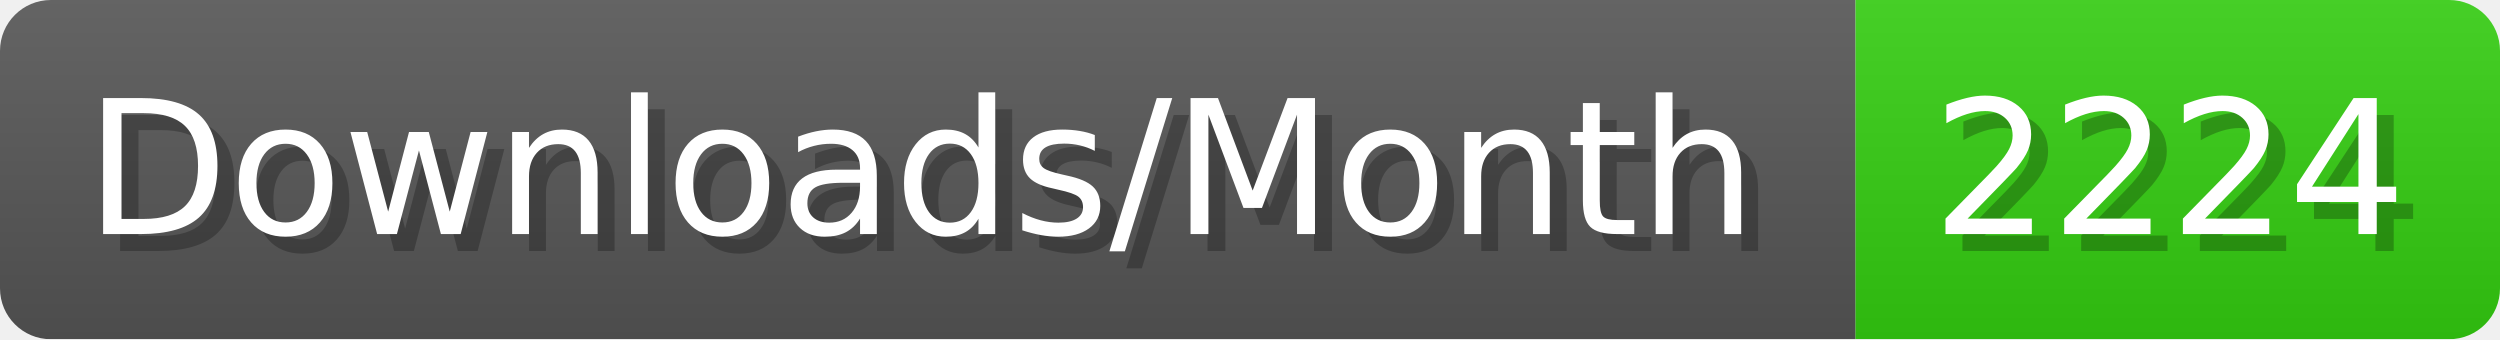
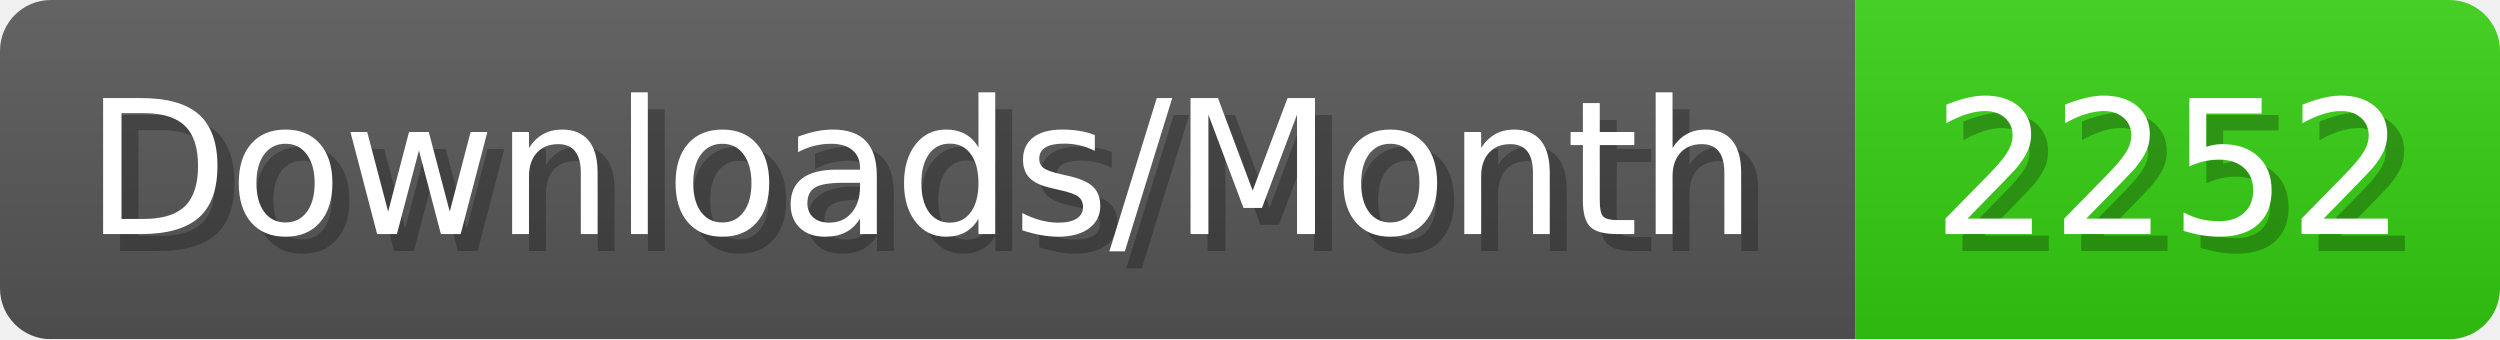
- <svg xmlns="http://www.w3.org/2000/svg" width="147.4" height="20" viewBox="0 0 1474 200" role="img" aria-label="Downloads/Month: 2224">
+ <svg xmlns="http://www.w3.org/2000/svg" width="147.4" height="20" viewBox="0 0 1474 200" role="img" aria-label="Downloads/Month: 2252">
  <linearGradient id="YlXUI" x2="0" y2="100%">
    <stop offset="0" stop-opacity=".1" stop-color="#EEE" />
    <stop offset="1" stop-opacity=".1" />
  </linearGradient>
  <mask id="JHhop">
    <rect width="1474" height="200" rx="30" fill="#FFF" />
  </mask>
  <g mask="url(#JHhop)">
    <rect width="1094" height="200" fill="#555" />
    <rect width="380" height="200" fill="#3C1" x="1094" />
    <rect width="1474" height="200" fill="url(#YlXUI)" />
  </g>
  <g aria-hidden="true" fill="#fff" text-anchor="start" font-family="Verdana,DejaVu Sans,sans-serif" font-size="110">
    <text x="60" y="148" textLength="994" fill="#000" opacity="0.25">Downloads/Month</text>
    <text x="50" y="138" textLength="994">Downloads/Month</text>
-     <text x="1149" y="148" textLength="280" fill="#000" opacity="0.25">2224</text>
-     <text x="1139" y="138" textLength="280">2224</text>
+     <text x="1149" y="148" textLength="280" fill="#000" opacity="0.25">2252</text>
+     <text x="1139" y="138" textLength="280">2252</text>
  </g>
</svg>
